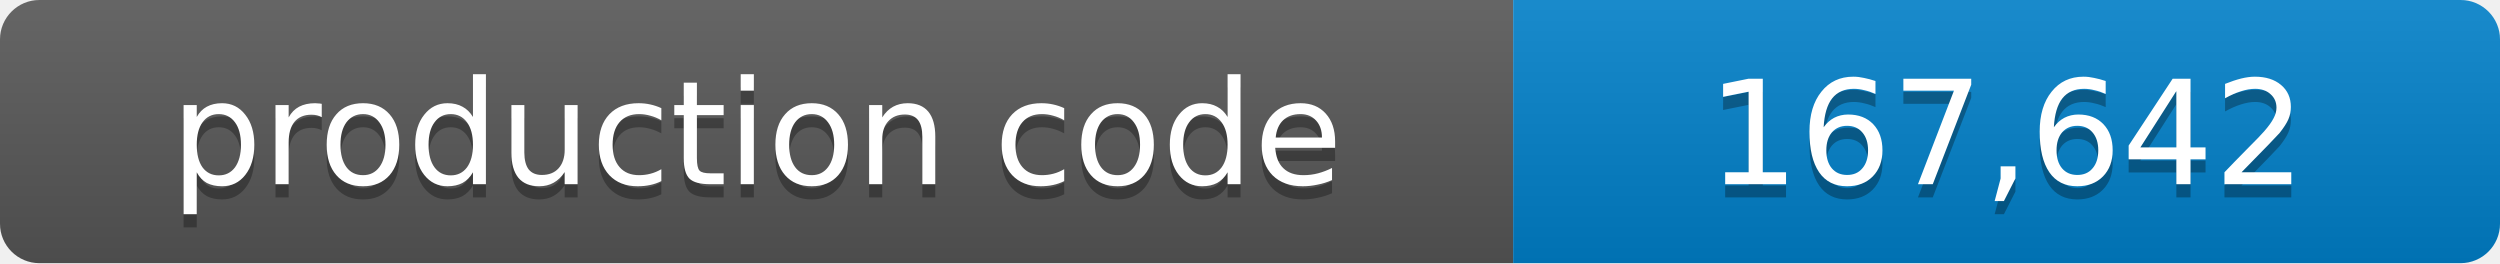
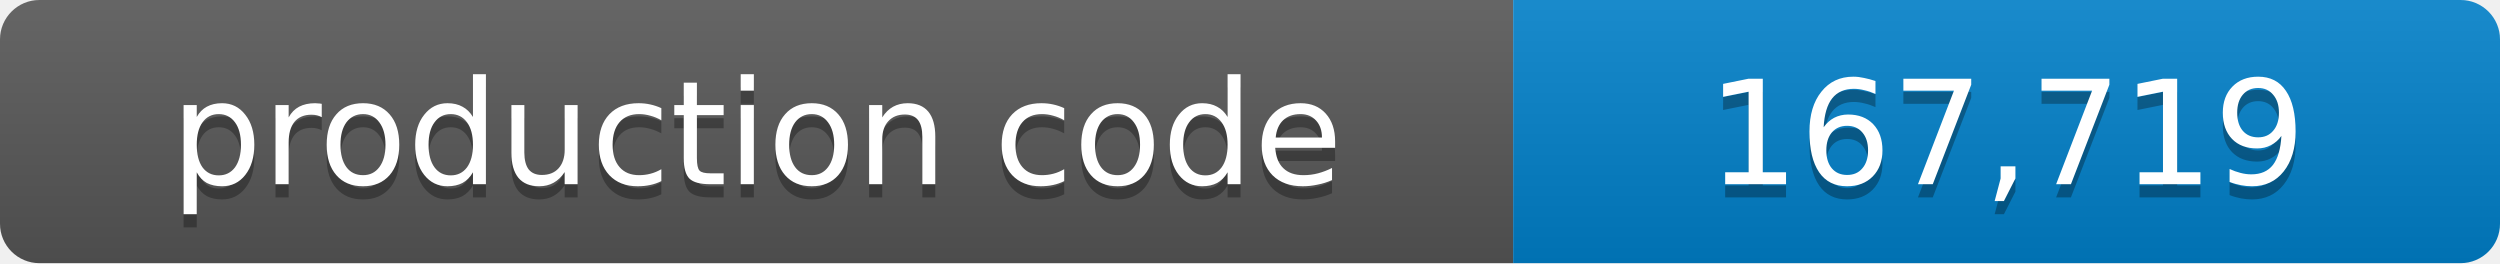
- <svg xmlns="http://www.w3.org/2000/svg" width="190" height="20" role="img" aria-label="production code: 167,642 lines">
+ <svg xmlns="http://www.w3.org/2000/svg" width="190" height="20" role="img" aria-label="production code: 167,719 lines">
  <linearGradient id="shade" x2="0" y2="100%">
    <stop offset="0" stop-color="#fff" stop-opacity=".1" />
    <stop offset="1" stop-opacity=".1" />
  </linearGradient>
  <clipPath id="round">
    <rect width="190" height="20" rx="3" />
  </clipPath>
  <g clip-path="url(#round)">
    <path fill="#555" d="M0 0h115v20H0z" />
    <path fill="#007ec6" d="M115 0h75v20h-75z" />
    <path fill="url(#shade)" d="M0 0h190v20H0z" />
  </g>
  <g fill="#fff" text-anchor="middle" font-family="Verdana,Geneva,DejaVu Sans,sans-serif" font-size="11">
    <text x="57.5" y="15" fill="#010101" fill-opacity=".3">production code</text>
    <text x="57.5" y="14">production code</text>
-     <text x="152.5" y="15" fill="#010101" fill-opacity=".3">167,642</text>
-     <text x="152.5" y="14">167,642</text>
+     <text x="152.5" y="15" fill="#010101" fill-opacity=".3">167,719</text>
+     <text x="152.5" y="14">167,719</text>
  </g>
</svg>
